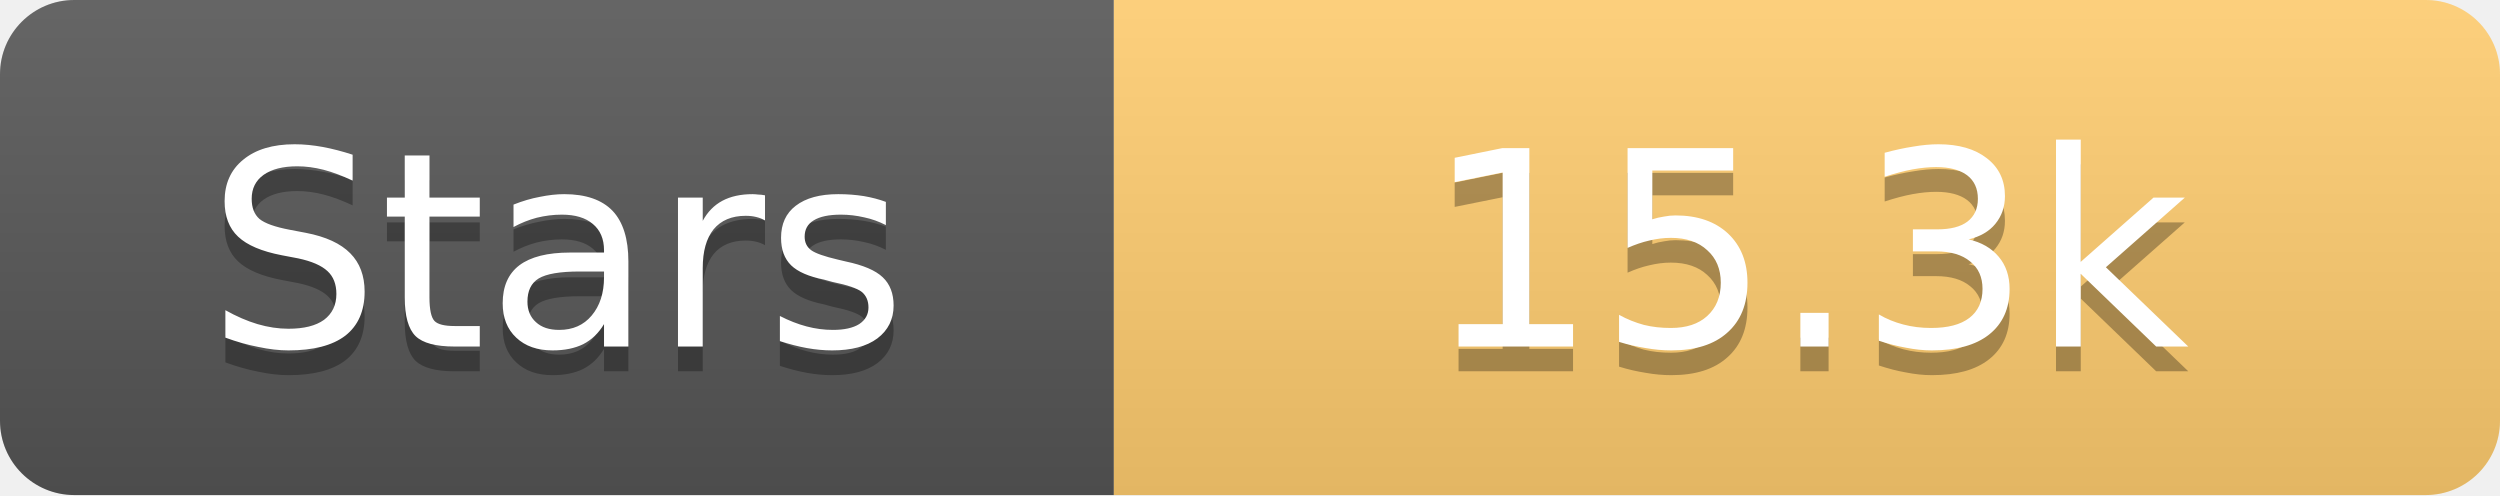
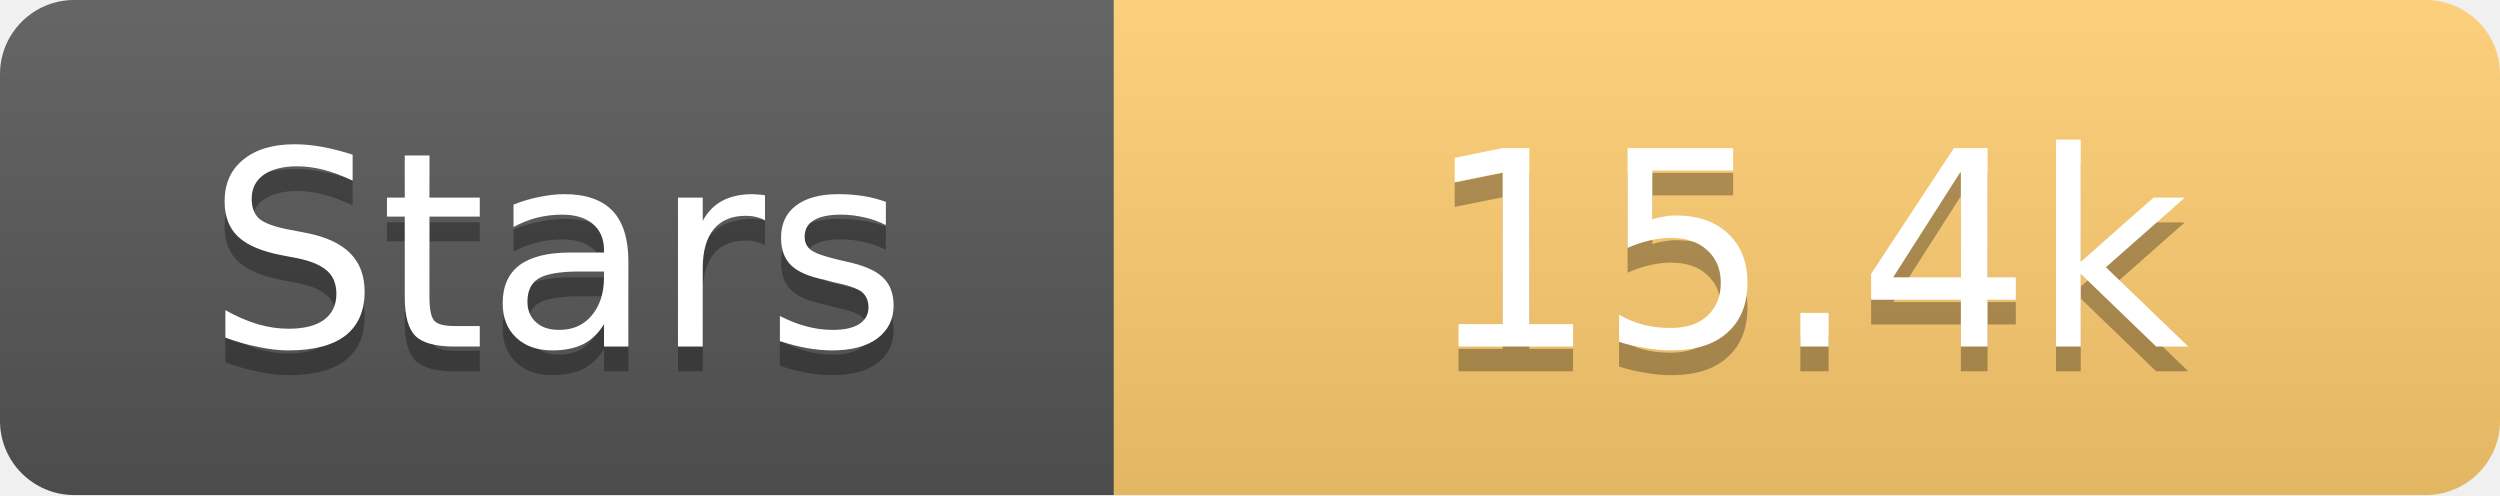
<svg xmlns="http://www.w3.org/2000/svg" width="101" height="20">
  <linearGradient id="s" x2="0" y2="100%">
    <stop offset="0" stop-color="#fff" stop-opacity=".1" />
    <stop offset="1" stop-opacity=".1" />
  </linearGradient>
  <clipPath id="r">
    <rect width="101" height="20" rx="3" fill="#fff" />
  </clipPath>
  <g clip-path="url(#r)">
    <rect width="45" height="20" fill="#555" />
    <rect x="45" width="56" height="20" fill="#fdcb6e" />
    <rect width="101" height="20" fill="url(#s)" />
  </g>
  <g fill="#fff" text-anchor="middle" font-family="Verdana,Geneva,DejaVu Sans,sans-serif" text-rendering="geometricPrecision" font-size="11">
    <text x="22.5" y="15" fill="#010101" fill-opacity=".3">Stars</text>
    <text x="22.5" y="14">Stars</text>
-     <text x="73.0" y="15" fill="#010101" fill-opacity=".3">15.3k</text>
-     <text x="73.0" y="14">15.3k</text>
+     <text x="73.0" y="15" fill="#010101" fill-opacity=".3">15.4k</text>
+     <text x="73.0" y="14">15.4k</text>
  </g>
</svg>
